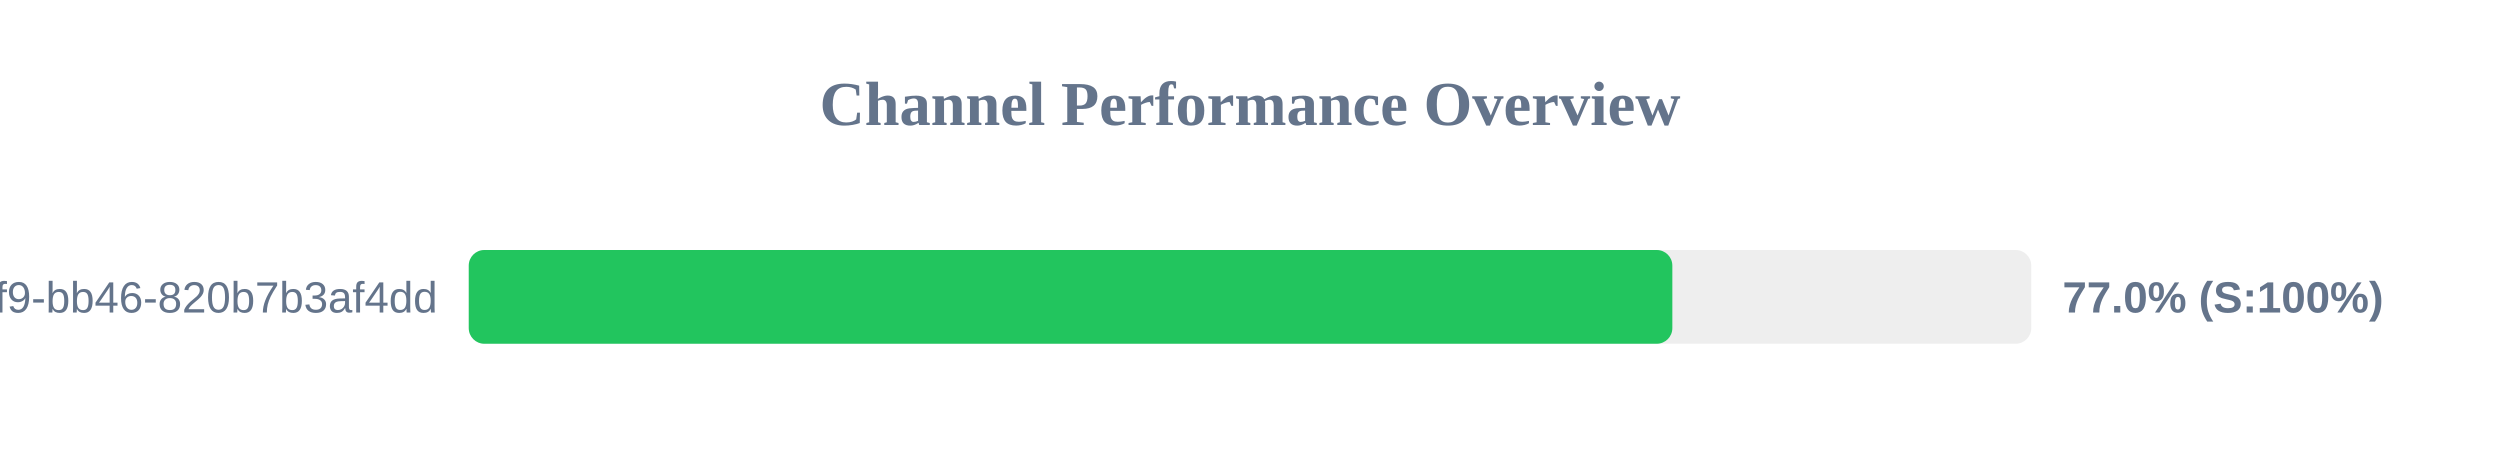
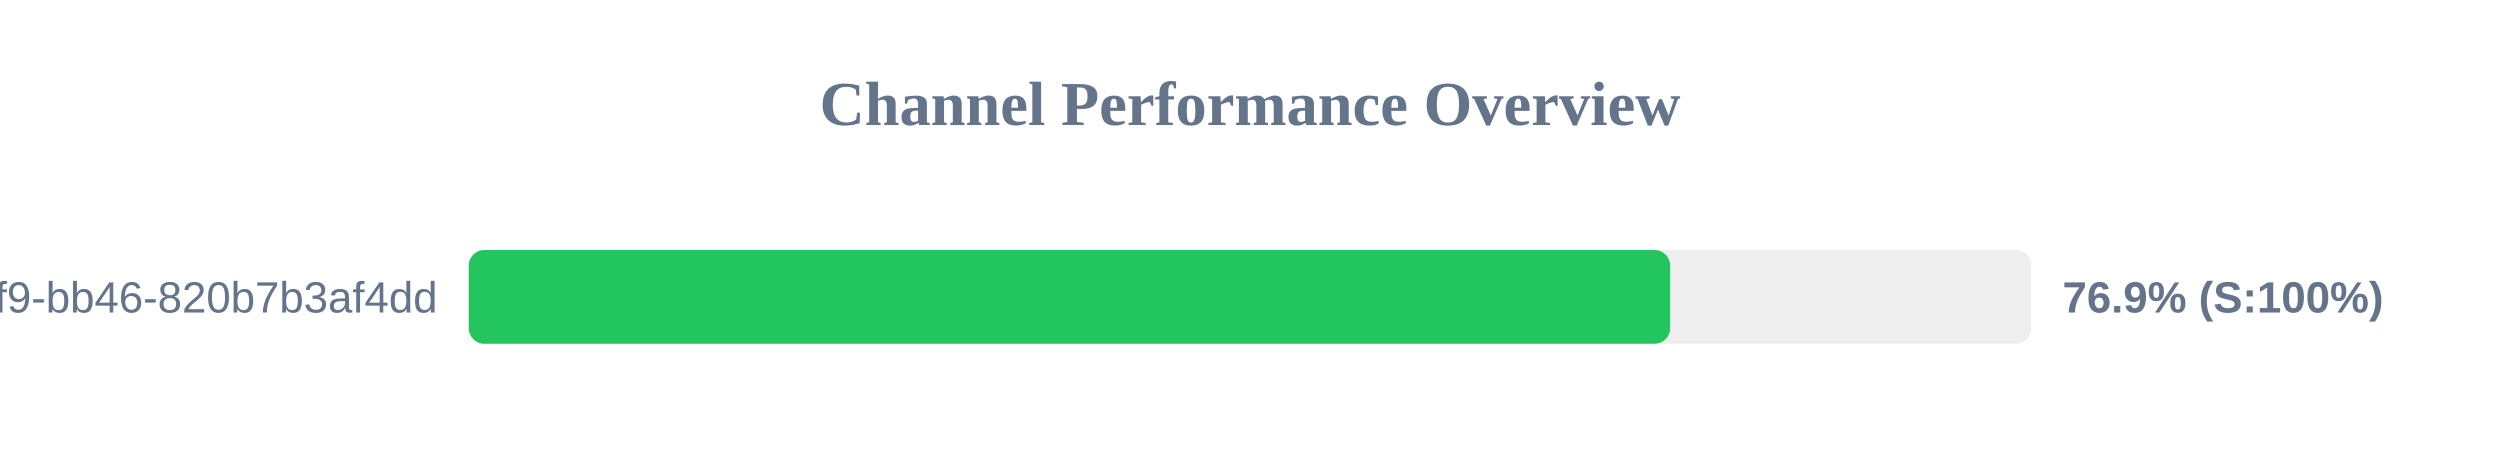
<svg xmlns="http://www.w3.org/2000/svg" width="800" height="150" version="1.1">
  <style>
        .row { font: 14px Arial; fill: #64748b; }
        .score { font: bold 14px Arial; fill: #64748b; }
    </style>
  <text x="400" y="40" text-anchor="middle" font-size="20px" font-weight="bold" fill="#64748b">Channel Performance Overview</text>
  <rect x="150" y="80" width="500" height="30" fill="#eee" rx="5" />
-   <rect x="150" y="80" width="385.15" height="30" fill="#22c55e" rx="5" />
+   <rect x="150" y="80" width="384.45" height="30" fill="#22c55e" rx="5" />
  <text x="140" y="100" text-anchor="end" class="row">?uuid=80b2ac81-ba69-41f9-bb46-820b7b3af4dd</text>
-   <text x="660" y="100" text-anchor="start" class="score">77.0% (S:100%)</text>
+   <text x="660" y="100" text-anchor="start" class="score">76.9% (S:100%)</text>
</svg>
